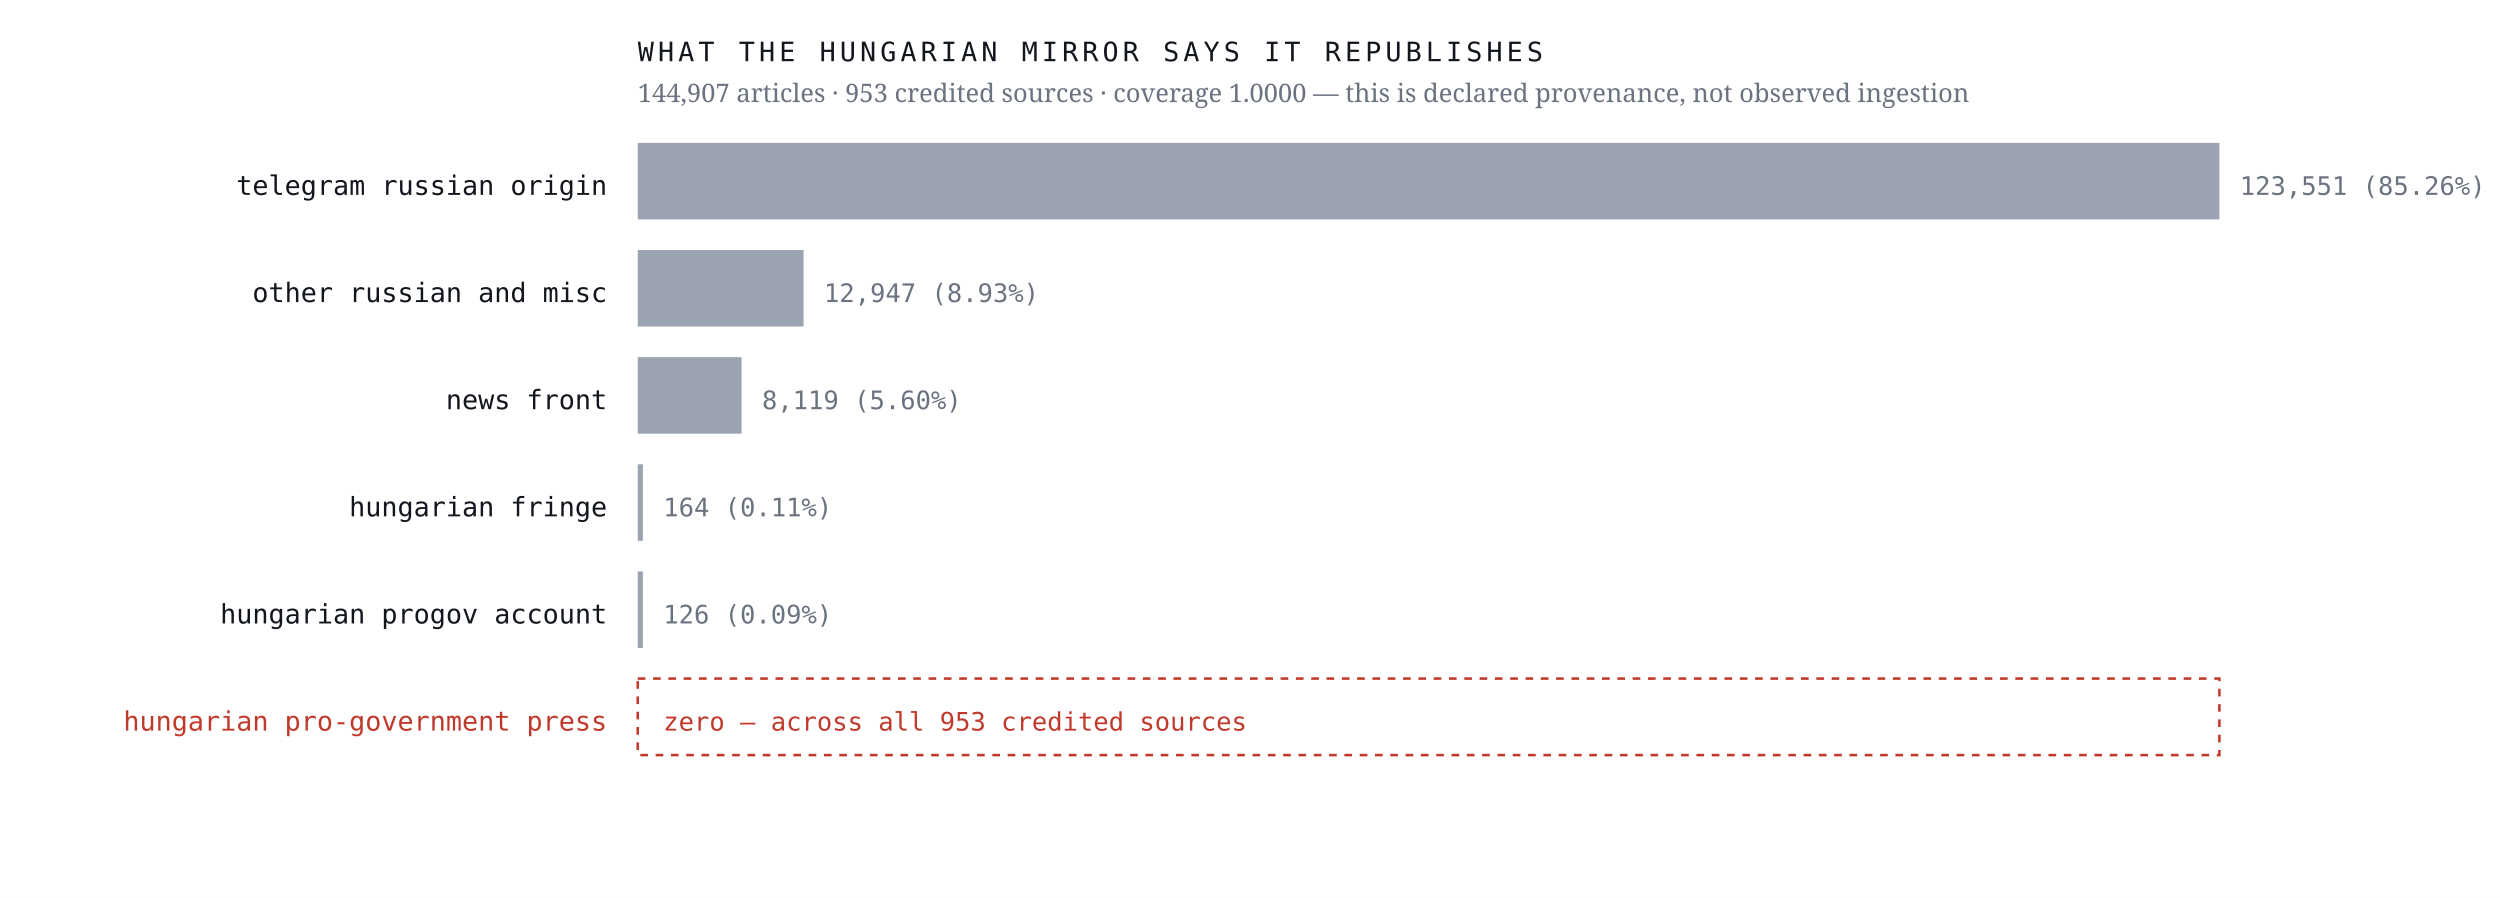
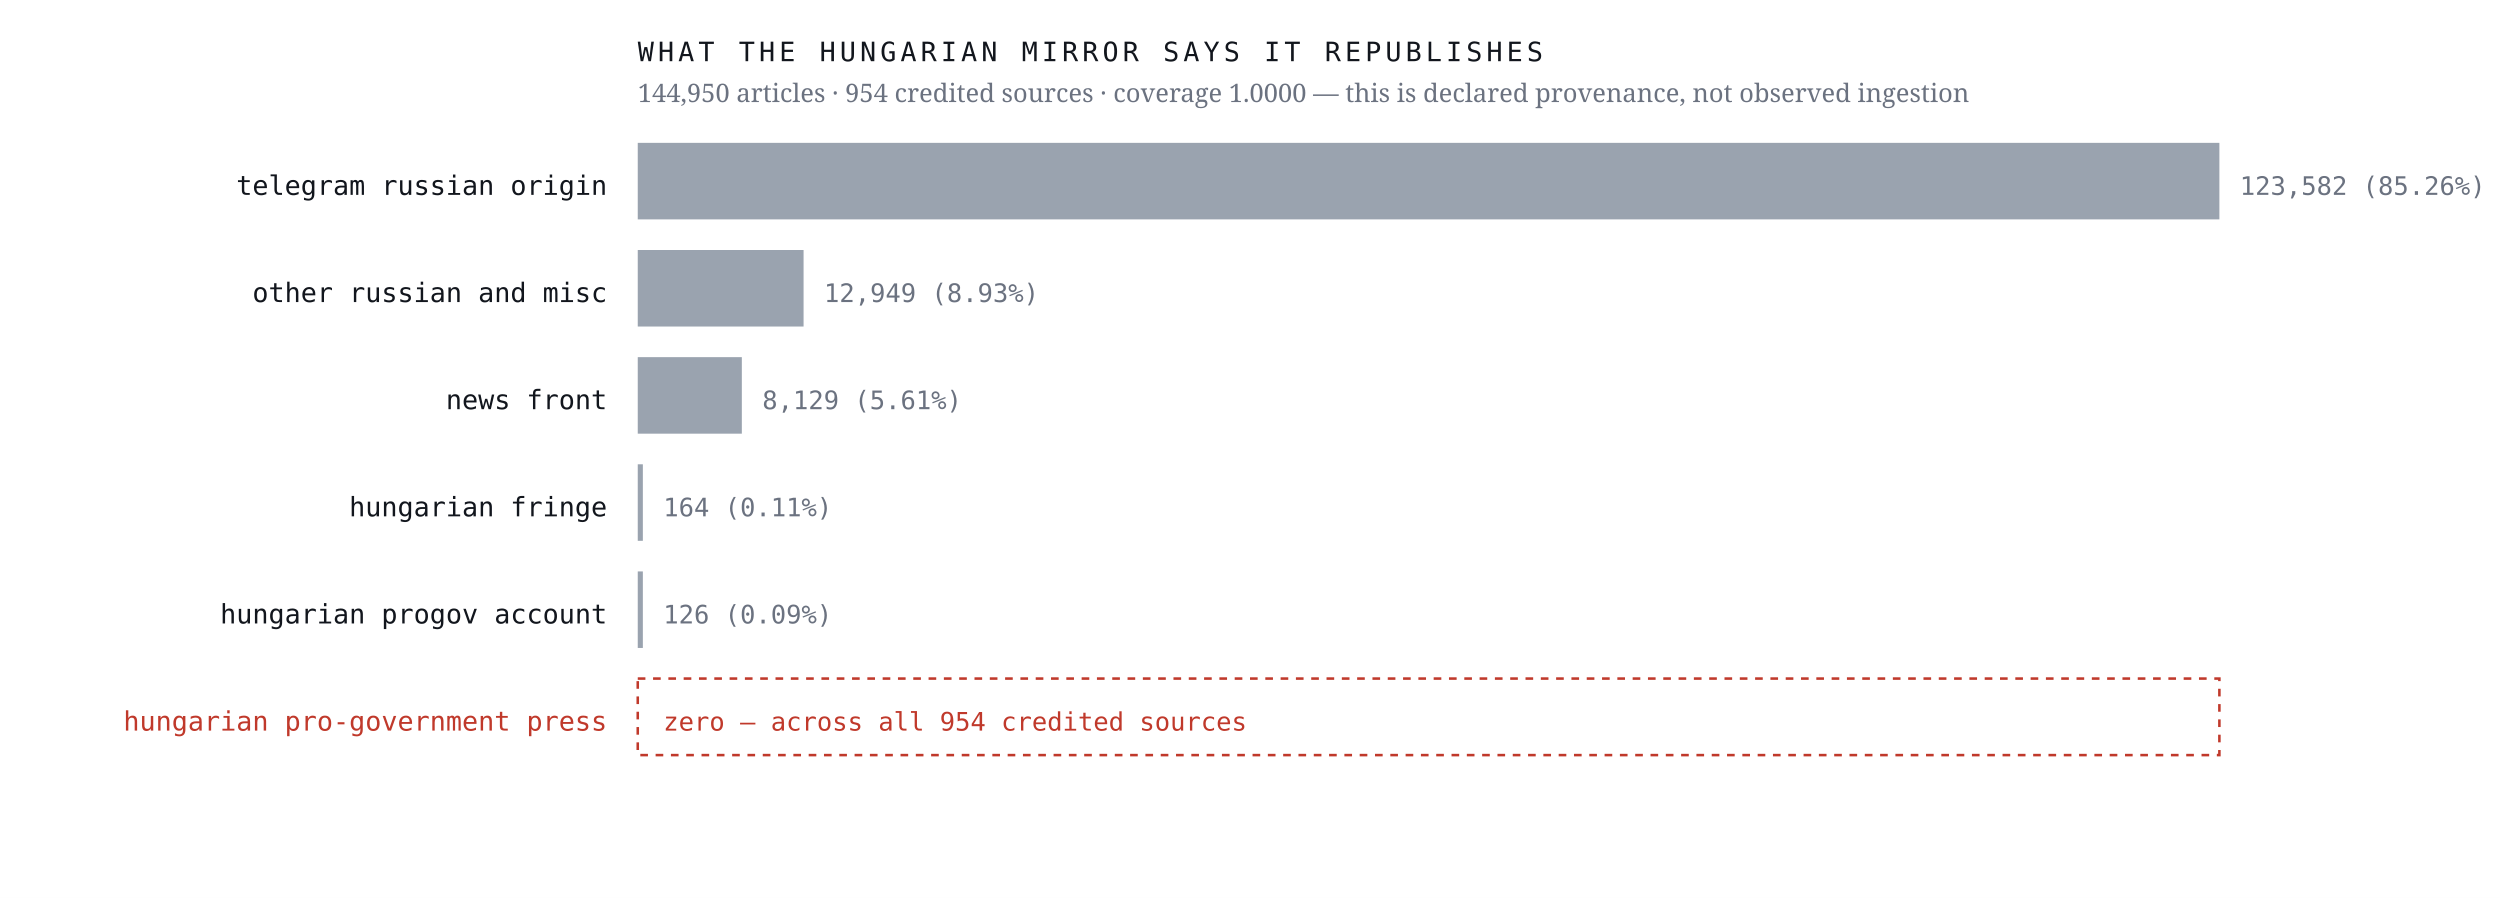
<svg xmlns="http://www.w3.org/2000/svg" viewBox="0 0 980 352" width="980" height="352" role="img" aria-label="Sources the Hungarian mirror credits, by article count, with an explicit zero row for the Hungarian pro-government press">
  <rect width="980" height="352" fill="#ffffff" />
  <text x="238.0" y="76.4" font-family="ui-monospace,'IBM Plex Mono',Menlo,monospace" font-size="10.5" font-weight="400" letter-spacing="0" fill="#12161d" text-anchor="end">telegram russian origin</text>
  <rect x="250" y="56" width="620.0" height="30" fill="#9aa3af" />
-   <text x="878.0" y="76.4" font-family="ui-monospace,'IBM Plex Mono',Menlo,monospace" font-size="10" font-weight="400" letter-spacing="0" fill="#6b7280" text-anchor="start">123,551  (85.26%)</text>
+   <text x="878.0" y="76.4" font-family="ui-monospace,'IBM Plex Mono',Menlo,monospace" font-size="10" font-weight="400" letter-spacing="0" fill="#6b7280" text-anchor="start">123,582  (85.26%)</text>
  <text x="238.0" y="118.4" font-family="ui-monospace,'IBM Plex Mono',Menlo,monospace" font-size="10.5" font-weight="400" letter-spacing="0" fill="#12161d" text-anchor="end">other russian and misc</text>
  <rect x="250" y="98" width="65.0" height="30" fill="#9aa3af" />
-   <text x="323.0" y="118.4" font-family="ui-monospace,'IBM Plex Mono',Menlo,monospace" font-size="10" font-weight="400" letter-spacing="0" fill="#6b7280" text-anchor="start">12,947  (8.93%)</text>
+   <text x="323.0" y="118.4" font-family="ui-monospace,'IBM Plex Mono',Menlo,monospace" font-size="10" font-weight="400" letter-spacing="0" fill="#6b7280" text-anchor="start">12,949  (8.93%)</text>
  <text x="238.0" y="160.4" font-family="ui-monospace,'IBM Plex Mono',Menlo,monospace" font-size="10.5" font-weight="400" letter-spacing="0" fill="#12161d" text-anchor="end">news front</text>
-   <rect x="250" y="140" width="40.7" height="30" fill="#9aa3af" />
-   <text x="298.7" y="160.4" font-family="ui-monospace,'IBM Plex Mono',Menlo,monospace" font-size="10" font-weight="400" letter-spacing="0" fill="#6b7280" text-anchor="start">8,119  (5.60%)</text>
+   <rect x="250" y="140" width="40.8" height="30" fill="#9aa3af" />
+   <text x="298.8" y="160.4" font-family="ui-monospace,'IBM Plex Mono',Menlo,monospace" font-size="10" font-weight="400" letter-spacing="0" fill="#6b7280" text-anchor="start">8,129  (5.61%)</text>
  <text x="238.0" y="202.4" font-family="ui-monospace,'IBM Plex Mono',Menlo,monospace" font-size="10.5" font-weight="400" letter-spacing="0" fill="#12161d" text-anchor="end">hungarian fringe</text>
  <rect x="250" y="182" width="2.0" height="30" fill="#9aa3af" />
  <text x="260.0" y="202.4" font-family="ui-monospace,'IBM Plex Mono',Menlo,monospace" font-size="10" font-weight="400" letter-spacing="0" fill="#6b7280" text-anchor="start">164  (0.11%)</text>
  <text x="238.0" y="244.4" font-family="ui-monospace,'IBM Plex Mono',Menlo,monospace" font-size="10.5" font-weight="400" letter-spacing="0" fill="#12161d" text-anchor="end">hungarian progov account</text>
  <rect x="250" y="224" width="2.0" height="30" fill="#9aa3af" />
  <text x="260.0" y="244.4" font-family="ui-monospace,'IBM Plex Mono',Menlo,monospace" font-size="10" font-weight="400" letter-spacing="0" fill="#6b7280" text-anchor="start">126  (0.09%)</text>
  <text x="238.0" y="286.4" font-family="ui-monospace,'IBM Plex Mono',Menlo,monospace" font-size="10.5" font-weight="500" letter-spacing="0" fill="#c0392b" text-anchor="end">hungarian pro-government press</text>
  <rect x="250" y="266" width="620" height="30" fill="none" stroke="#c0392b" stroke-width="1" stroke-dasharray="3 3" />
-   <text x="260.0" y="286.4" font-family="ui-monospace,'IBM Plex Mono',Menlo,monospace" font-size="10" font-weight="500" letter-spacing="0" fill="#c0392b" text-anchor="start">zero — across all 953 credited sources</text>
+   <text x="260.0" y="286.4" font-family="ui-monospace,'IBM Plex Mono',Menlo,monospace" font-size="10" font-weight="500" letter-spacing="0" fill="#c0392b" text-anchor="start">zero — across all 954 credited sources</text>
  <text x="250.0" y="24.0" font-family="ui-monospace,'IBM Plex Mono',Menlo,monospace" font-size="10.5" font-weight="400" letter-spacing="1.6" fill="#12161d" text-anchor="start">WHAT THE HUNGARIAN MIRROR SAYS IT REPUBLISHES</text>
-   <text x="250.0" y="40.0" font-family="'Newsreader',Georgia,serif" font-size="10" font-weight="400" letter-spacing="0" fill="#6b7280" text-anchor="start">144,907 articles · 953 credited sources · coverage 1.0000 — this is declared provenance, not observed ingestion</text>
+   <text x="250.0" y="40.0" font-family="'Newsreader',Georgia,serif" font-size="10" font-weight="400" letter-spacing="0" fill="#6b7280" text-anchor="start">144,950 articles · 954 credited sources · coverage 1.0000 — this is declared provenance, not observed ingestion</text>
</svg>
